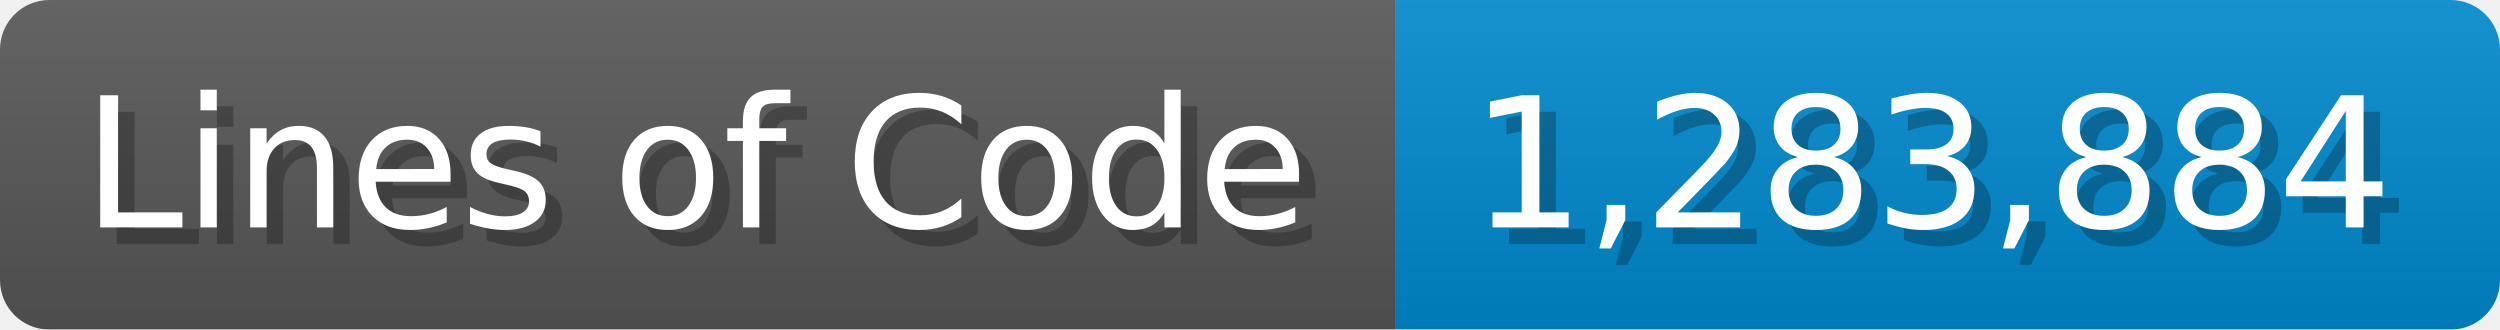
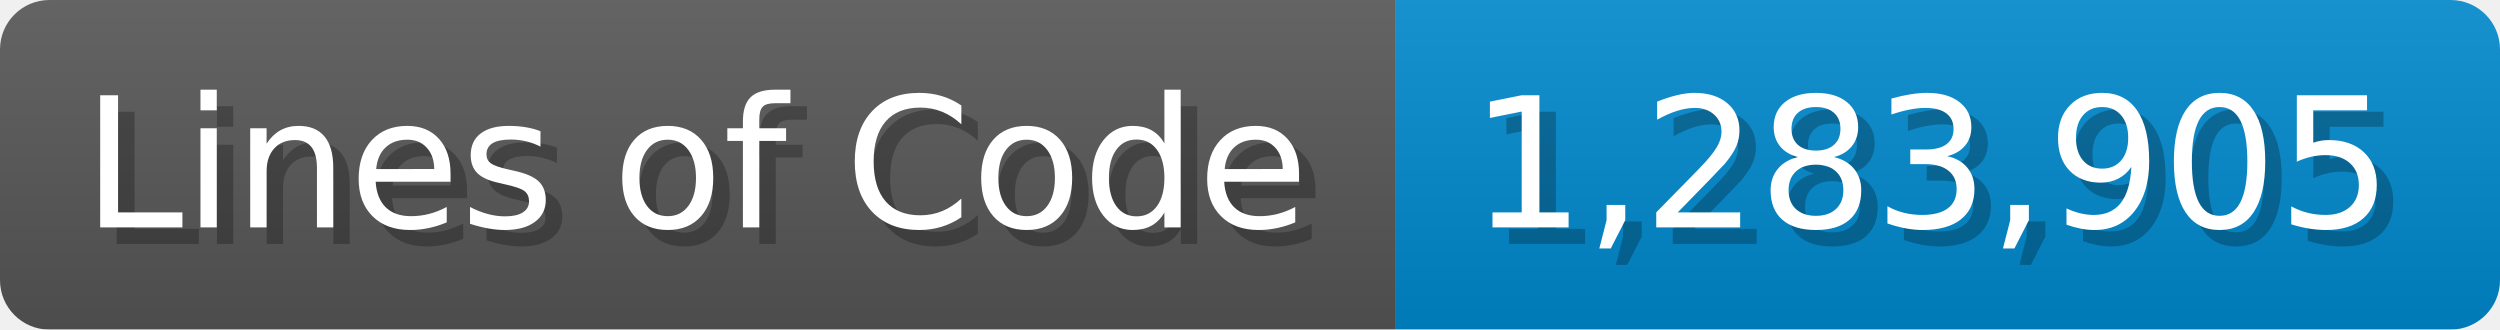
<svg xmlns="http://www.w3.org/2000/svg" width="151.7" height="20" viewBox="0 0 1517 200">
  <linearGradient id="a" x2="0" y2="100%">
    <stop offset="0" stop-opacity=".1" stop-color="#EEE" />
    <stop offset="1" stop-opacity=".1" />
  </linearGradient>
  <mask id="m">
    <rect width="1517" height="200" rx="30" fill="#FFF" />
  </mask>
  <g mask="url(#m)">
    <rect width="847" height="200" fill="#555" />
    <rect width="670" height="200" fill="#08C" x="847" />
    <rect width="1517" height="200" fill="url(#a)" />
  </g>
  <g fill="#fff" text-anchor="start" font-family="Verdana,DejaVu Sans,sans-serif" font-size="110">
    <text x="60" y="148" textLength="747" fill="#000" opacity="0.25">Lines of Code</text>
    <text x="50" y="138" textLength="747">Lines of Code</text>
-     <text x="902" y="148" textLength="570" fill="#000" opacity="0.25">1,283,884</text>
-     <text x="892" y="138" textLength="570">1,283,884</text>
+     <text x="902" y="148" textLength="570" fill="#000" opacity="0.25">1,283,905</text>
+     <text x="892" y="138" textLength="570">1,283,905</text>
  </g>
</svg>
